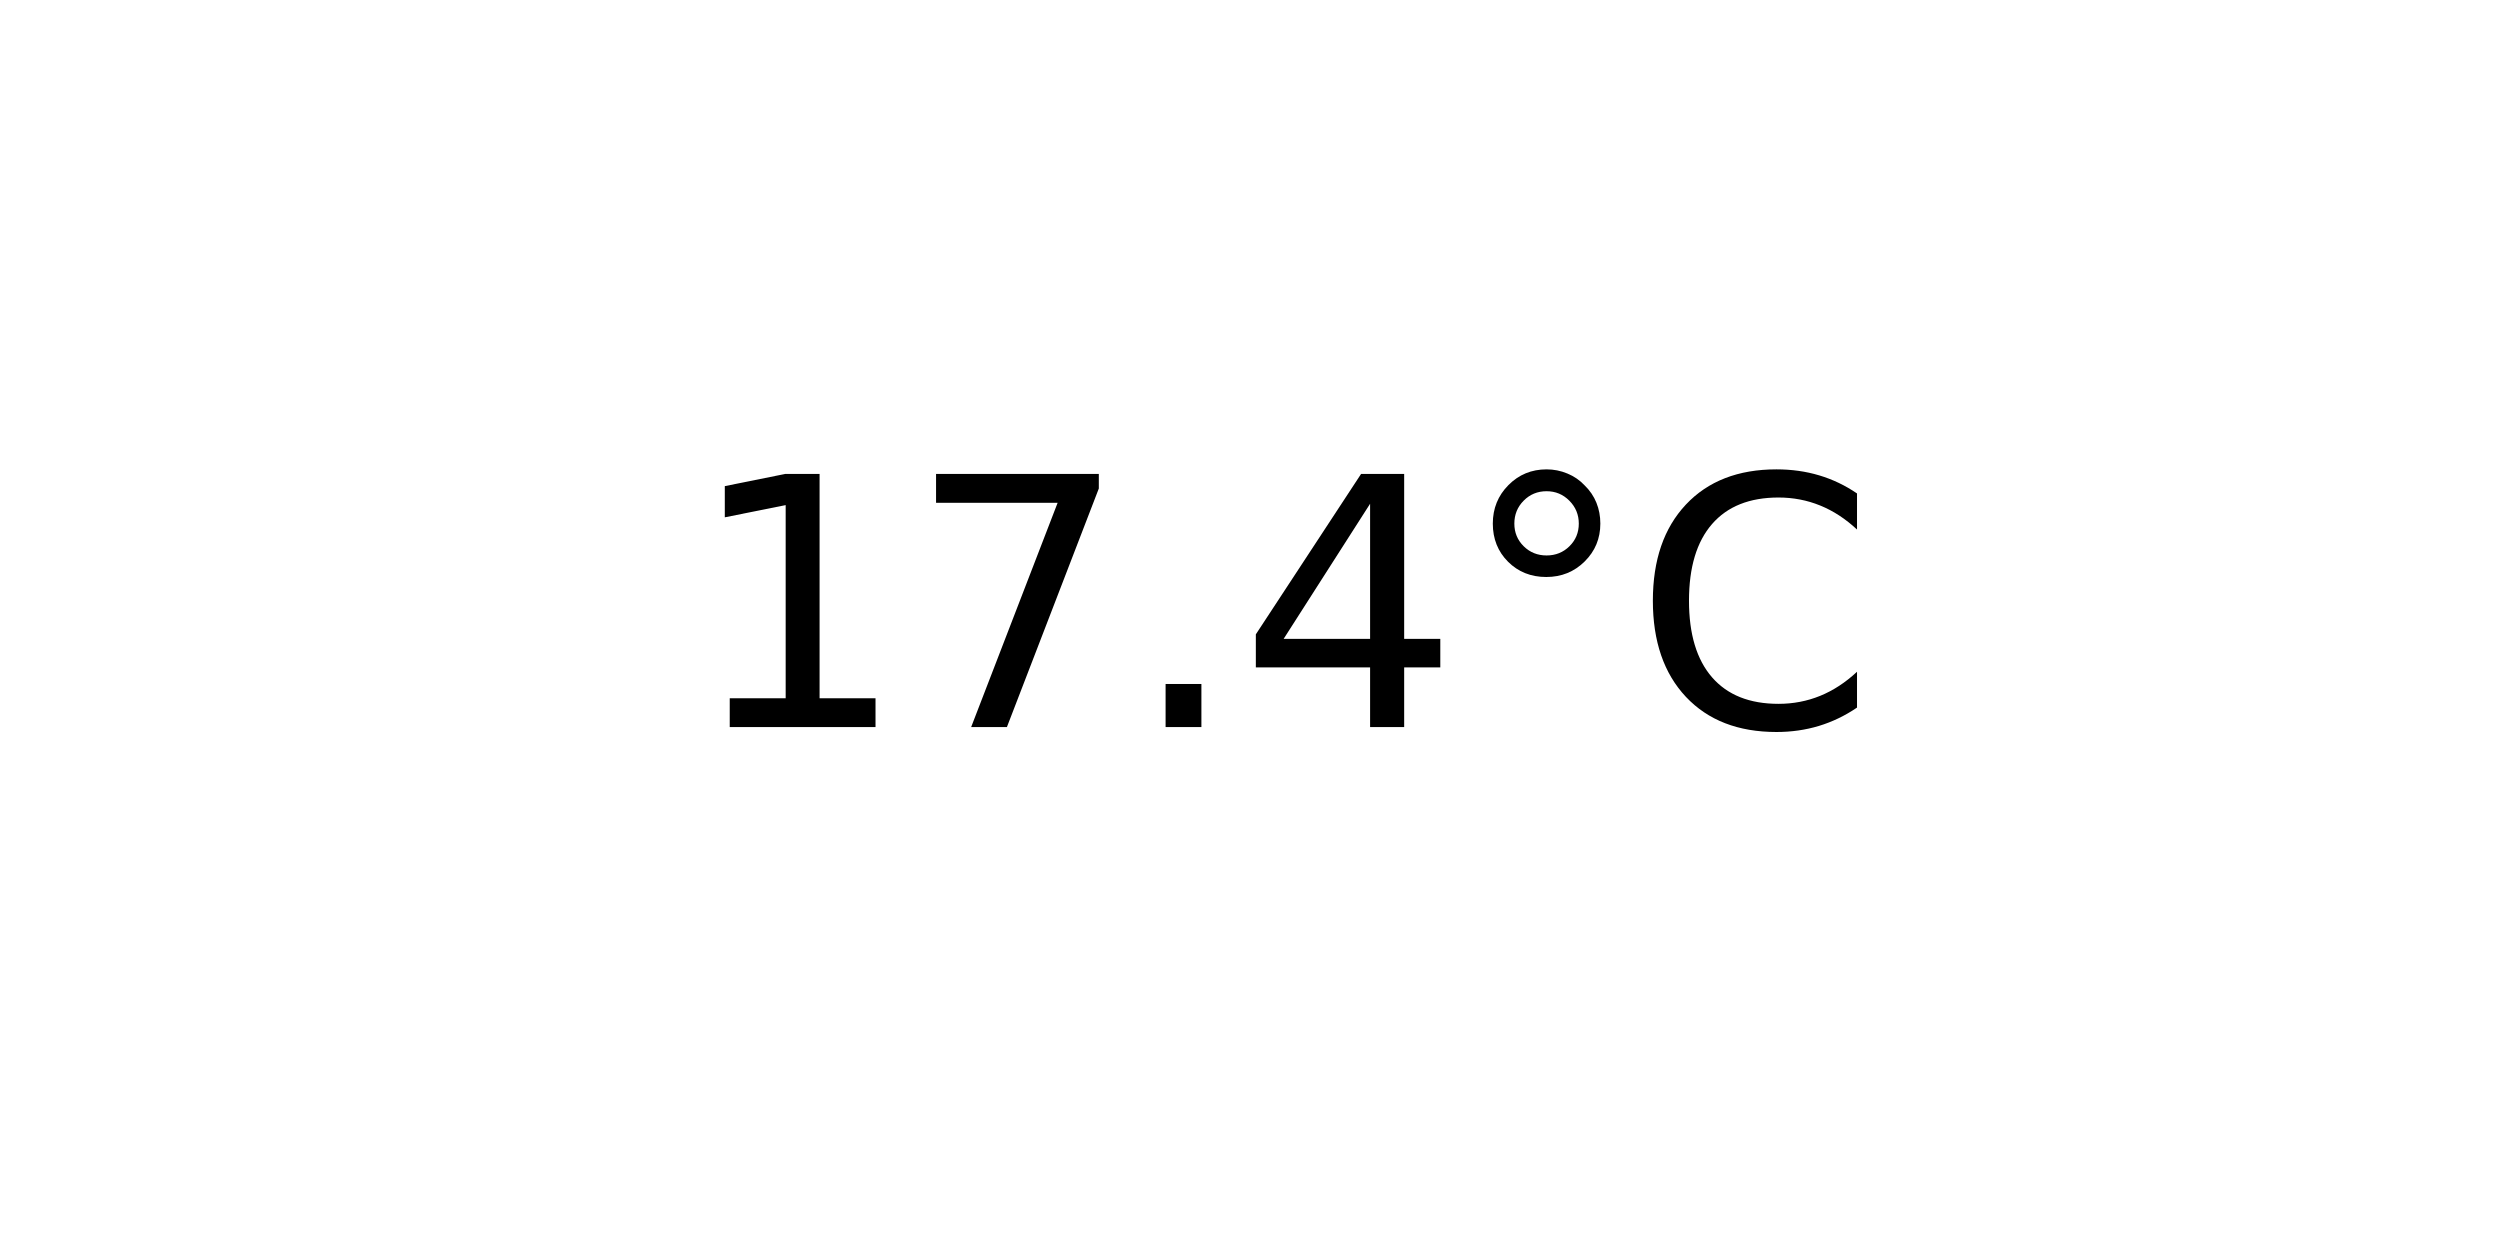
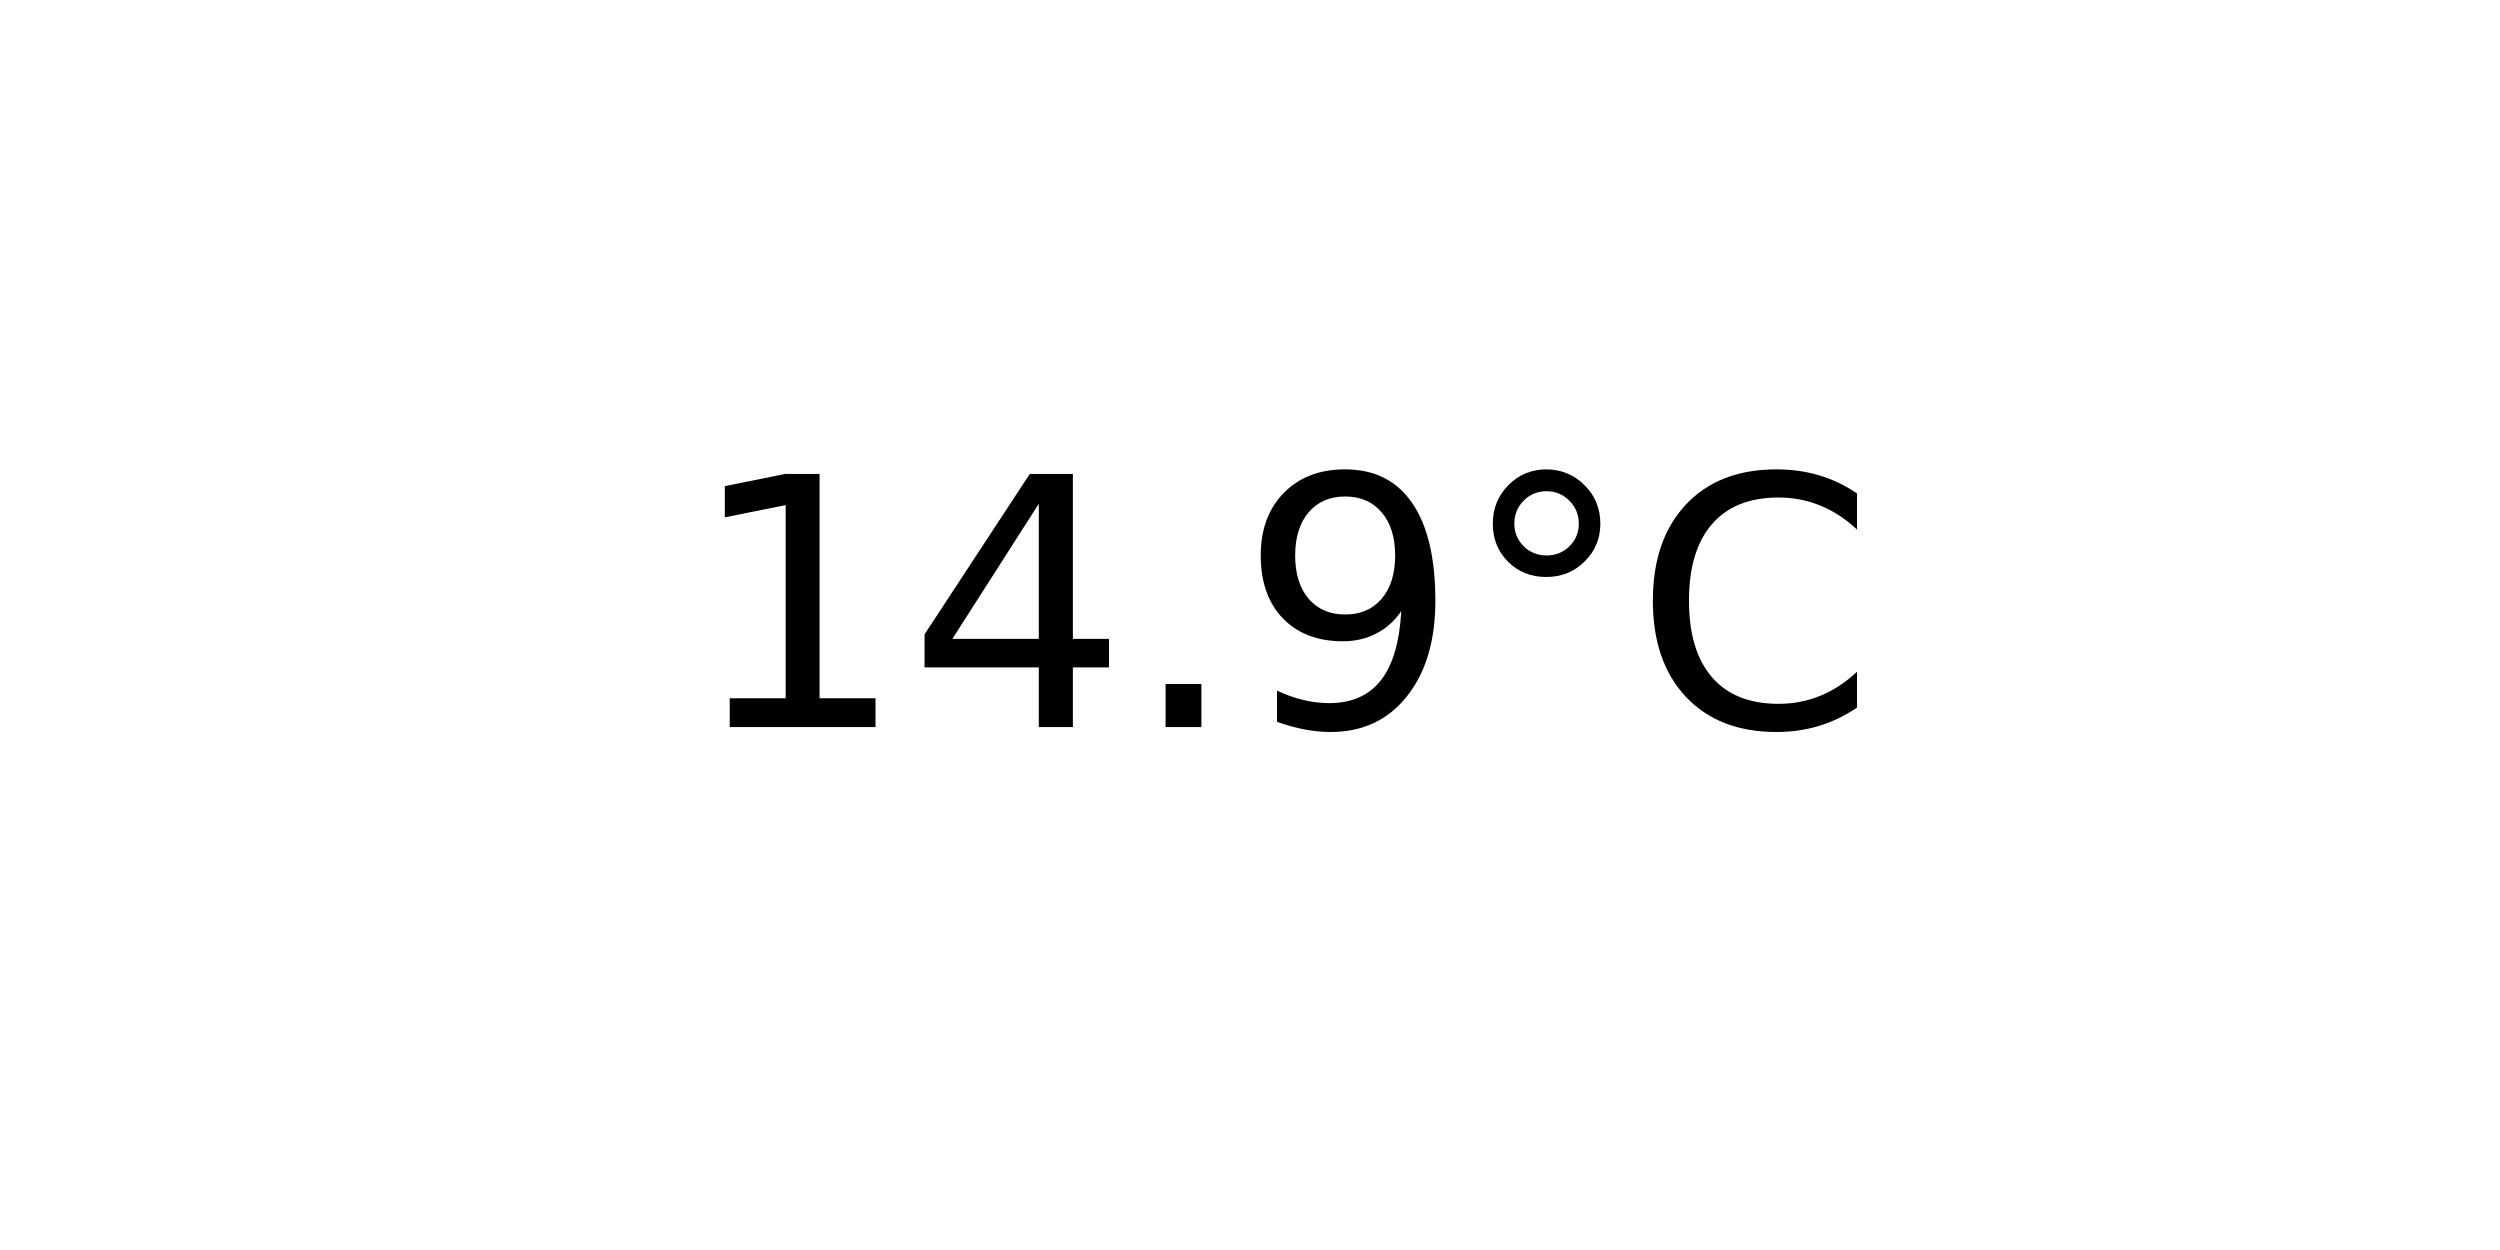
<svg xmlns="http://www.w3.org/2000/svg" xmlns:xlink="http://www.w3.org/1999/xlink" width="72pt" height="36pt" viewBox="0 0 72 36" version="1.1">
  <defs>
    <style type="text/css">*{stroke-linejoin: round; stroke-linecap: butt}</style>
  </defs>
  <g id="figure_1">
    <g id="axes_1">
      <g id="text_1">
        <g transform="translate(19.77578 20.93937) scale(0.1 -0.1)">
          <defs>
            <path id="DejaVuSans-31" d="M 794 531  L 1825 531  L 1825 4091  L 703 3866  L 703 4441  L 1819 4666  L 2450 4666  L 2450 531  L 3481 531  L 3481 0  L 794 0  L 794 531  z " transform="scale(0.015625)" />
-             <path id="DejaVuSans-37" d="M 525 4666  L 3525 4666  L 3525 4397  L 1831 0  L 1172 0  L 2766 4134  L 525 4134  L 525 4666  z " transform="scale(0.015625)" />
+             <path id="DejaVuSans-34" d="M 2419 4116  L 825 1625  L 2419 1625  L 2419 4116  z M 2253 4666  L 3047 4666  L 3047 1625  L 3713 1625  L 3713 1100  L 3047 1100  L 3047 0  L 2419 0  L 2419 1100  L 313 1100  L 313 1709  L 2253 4666  z " transform="scale(0.015625)" />
            <path id="DejaVuSans-2e" d="M 684 794  L 1344 794  L 1344 0  L 684 0  L 684 794  z " transform="scale(0.015625)" />
-             <path id="DejaVuSans-34" d="M 2419 4116  L 825 1625  L 2419 1625  L 2419 4116  z M 2253 4666  L 3047 4666  L 3047 1625  L 3713 1625  L 3713 1100  L 3047 1100  L 3047 0  L 2419 0  L 2419 1100  L 313 1100  L 313 1709  L 2253 4666  z " transform="scale(0.015625)" />
+             <path id="DejaVuSans-39" d="M 703 97  L 703 672  Q 941 559 1184 500  Q 1428 441 1663 441  Q 2288 441 2617 861  Q 2947 1281 2994 2138  Q 2813 1869 2534 1725  Q 2256 1581 1919 1581  Q 1219 1581 811 2004  Q 403 2428 403 3163  Q 403 3881 828 4315  Q 1253 4750 1959 4750  Q 2769 4750 3195 4129  Q 3622 3509 3622 2328  Q 3622 1225 3098 567  Q 2575 -91 1691 -91  Q 1453 -91 1209 -44  Q 966 3 703 97  z M 1959 2075  Q 2384 2075 2632 2365  Q 2881 2656 2881 3163  Q 2881 3666 2632 3958  Q 2384 4250 1959 4250  Q 1534 4250 1286 3958  Q 1038 3666 1038 3163  Q 1038 2656 1286 2365  Q 1534 2075 1959 2075  z " transform="scale(0.015625)" />
            <path id="DejaVuSans-b0" d="M 1600 4347  Q 1350 4347 1178 4173  Q 1006 4000 1006 3750  Q 1006 3503 1178 3333  Q 1350 3163 1600 3163  Q 1850 3163 2022 3333  Q 2194 3503 2194 3750  Q 2194 3997 2020 4172  Q 1847 4347 1600 4347  z M 1600 4750  Q 1800 4750 1984 4673  Q 2169 4597 2303 4453  Q 2447 4313 2519 4134  Q 2591 3956 2591 3750  Q 2591 3338 2302 3052  Q 2013 2766 1594 2766  Q 1172 2766 890 3047  Q 609 3328 609 3750  Q 609 4169 896 4459  Q 1184 4750 1600 4750  z " transform="scale(0.015625)" />
            <path id="DejaVuSans-43" d="M 4122 4306  L 4122 3641  Q 3803 3938 3442 4084  Q 3081 4231 2675 4231  Q 1875 4231 1450 3742  Q 1025 3253 1025 2328  Q 1025 1406 1450 917  Q 1875 428 2675 428  Q 3081 428 3442 575  Q 3803 722 4122 1019  L 4122 359  Q 3791 134 3420 21  Q 3050 -91 2638 -91  Q 1578 -91 968 557  Q 359 1206 359 2328  Q 359 3453 968 4101  Q 1578 4750 2638 4750  Q 3056 4750 3426 4639  Q 3797 4528 4122 4306  z " transform="scale(0.015625)" />
          </defs>
          <use xlink:href="#DejaVuSans-31" />
-           <use xlink:href="#DejaVuSans-37" x="63.623" />
+           <use xlink:href="#DejaVuSans-34" x="63.623" />
          <use xlink:href="#DejaVuSans-2e" x="127.246" />
-           <use xlink:href="#DejaVuSans-34" x="159.033" />
+           <use xlink:href="#DejaVuSans-39" x="159.033" />
          <use xlink:href="#DejaVuSans-b0" x="222.656" />
          <use xlink:href="#DejaVuSans-43" x="272.656" />
        </g>
      </g>
    </g>
  </g>
</svg>
